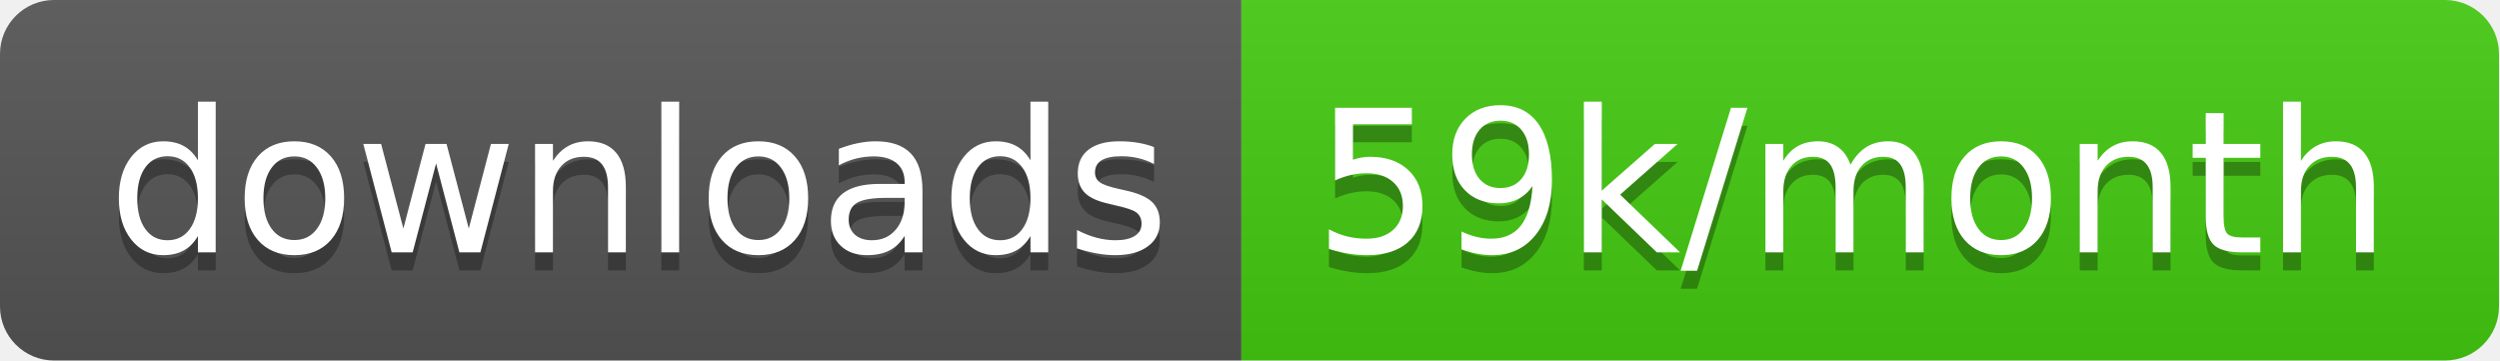
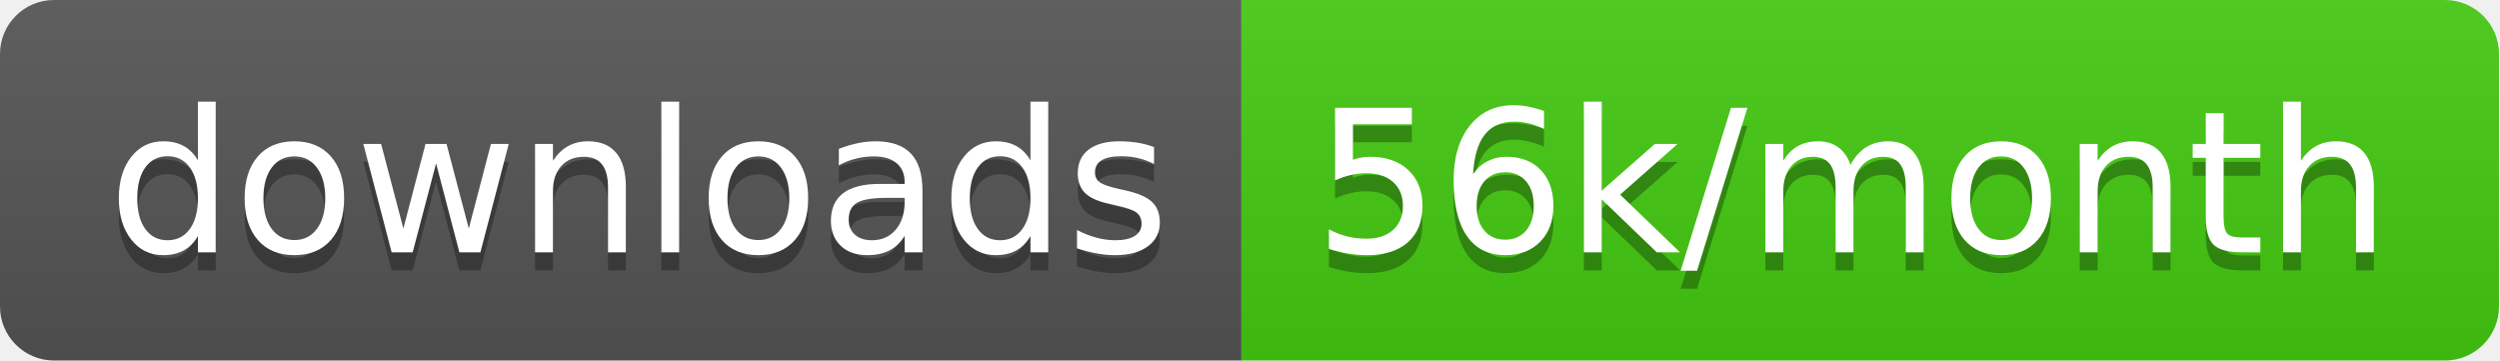
<svg xmlns="http://www.w3.org/2000/svg" width="138.7" height="20">
  <linearGradient id="smooth" x2="0" y2="100%">
    <stop offset="0" stop-color="#bbb" stop-opacity=".1" />
    <stop offset="1" stop-opacity=".1" />
  </linearGradient>
  <clipPath id="round">
    <rect width="138.7" height="20" rx="3" fill="#fff" />
  </clipPath>
  <g clip-path="url(#round)">
    <rect width="68.9" height="20" fill="#555" />
    <rect x="68.9" width="69.8" height="20" fill="#4c1" />
    <rect width="138.7" height="20" fill="url(#smooth)" />
  </g>
  <g fill="#fff" text-anchor="middle" font-family="DejaVu Sans,Verdana,Geneva,sans-serif" font-size="110">
    <text x="354.5" y="150" fill="#010101" fill-opacity=".3" transform="scale(0.1)" textLength="589.0" lengthAdjust="spacing">downloads</text>
    <text x="354.5" y="140" transform="scale(0.1)" textLength="589.0" lengthAdjust="spacing">downloads</text>
-     <text x="1028.0" y="150" fill="#010101" fill-opacity=".3" transform="scale(0.1)" textLength="598.0" lengthAdjust="spacing">59k/month</text>
-     <text x="1028.0" y="140" transform="scale(0.1)" textLength="598.0" lengthAdjust="spacing">59k/month</text>
+     <text x="1028.0" y="150" fill="#010101" fill-opacity=".3" transform="scale(0.1)" textLength="598.0" lengthAdjust="spacing">56k/month</text>
+     <text x="1028.0" y="140" transform="scale(0.1)" textLength="598.0" lengthAdjust="spacing">56k/month</text>
  </g>
</svg>
